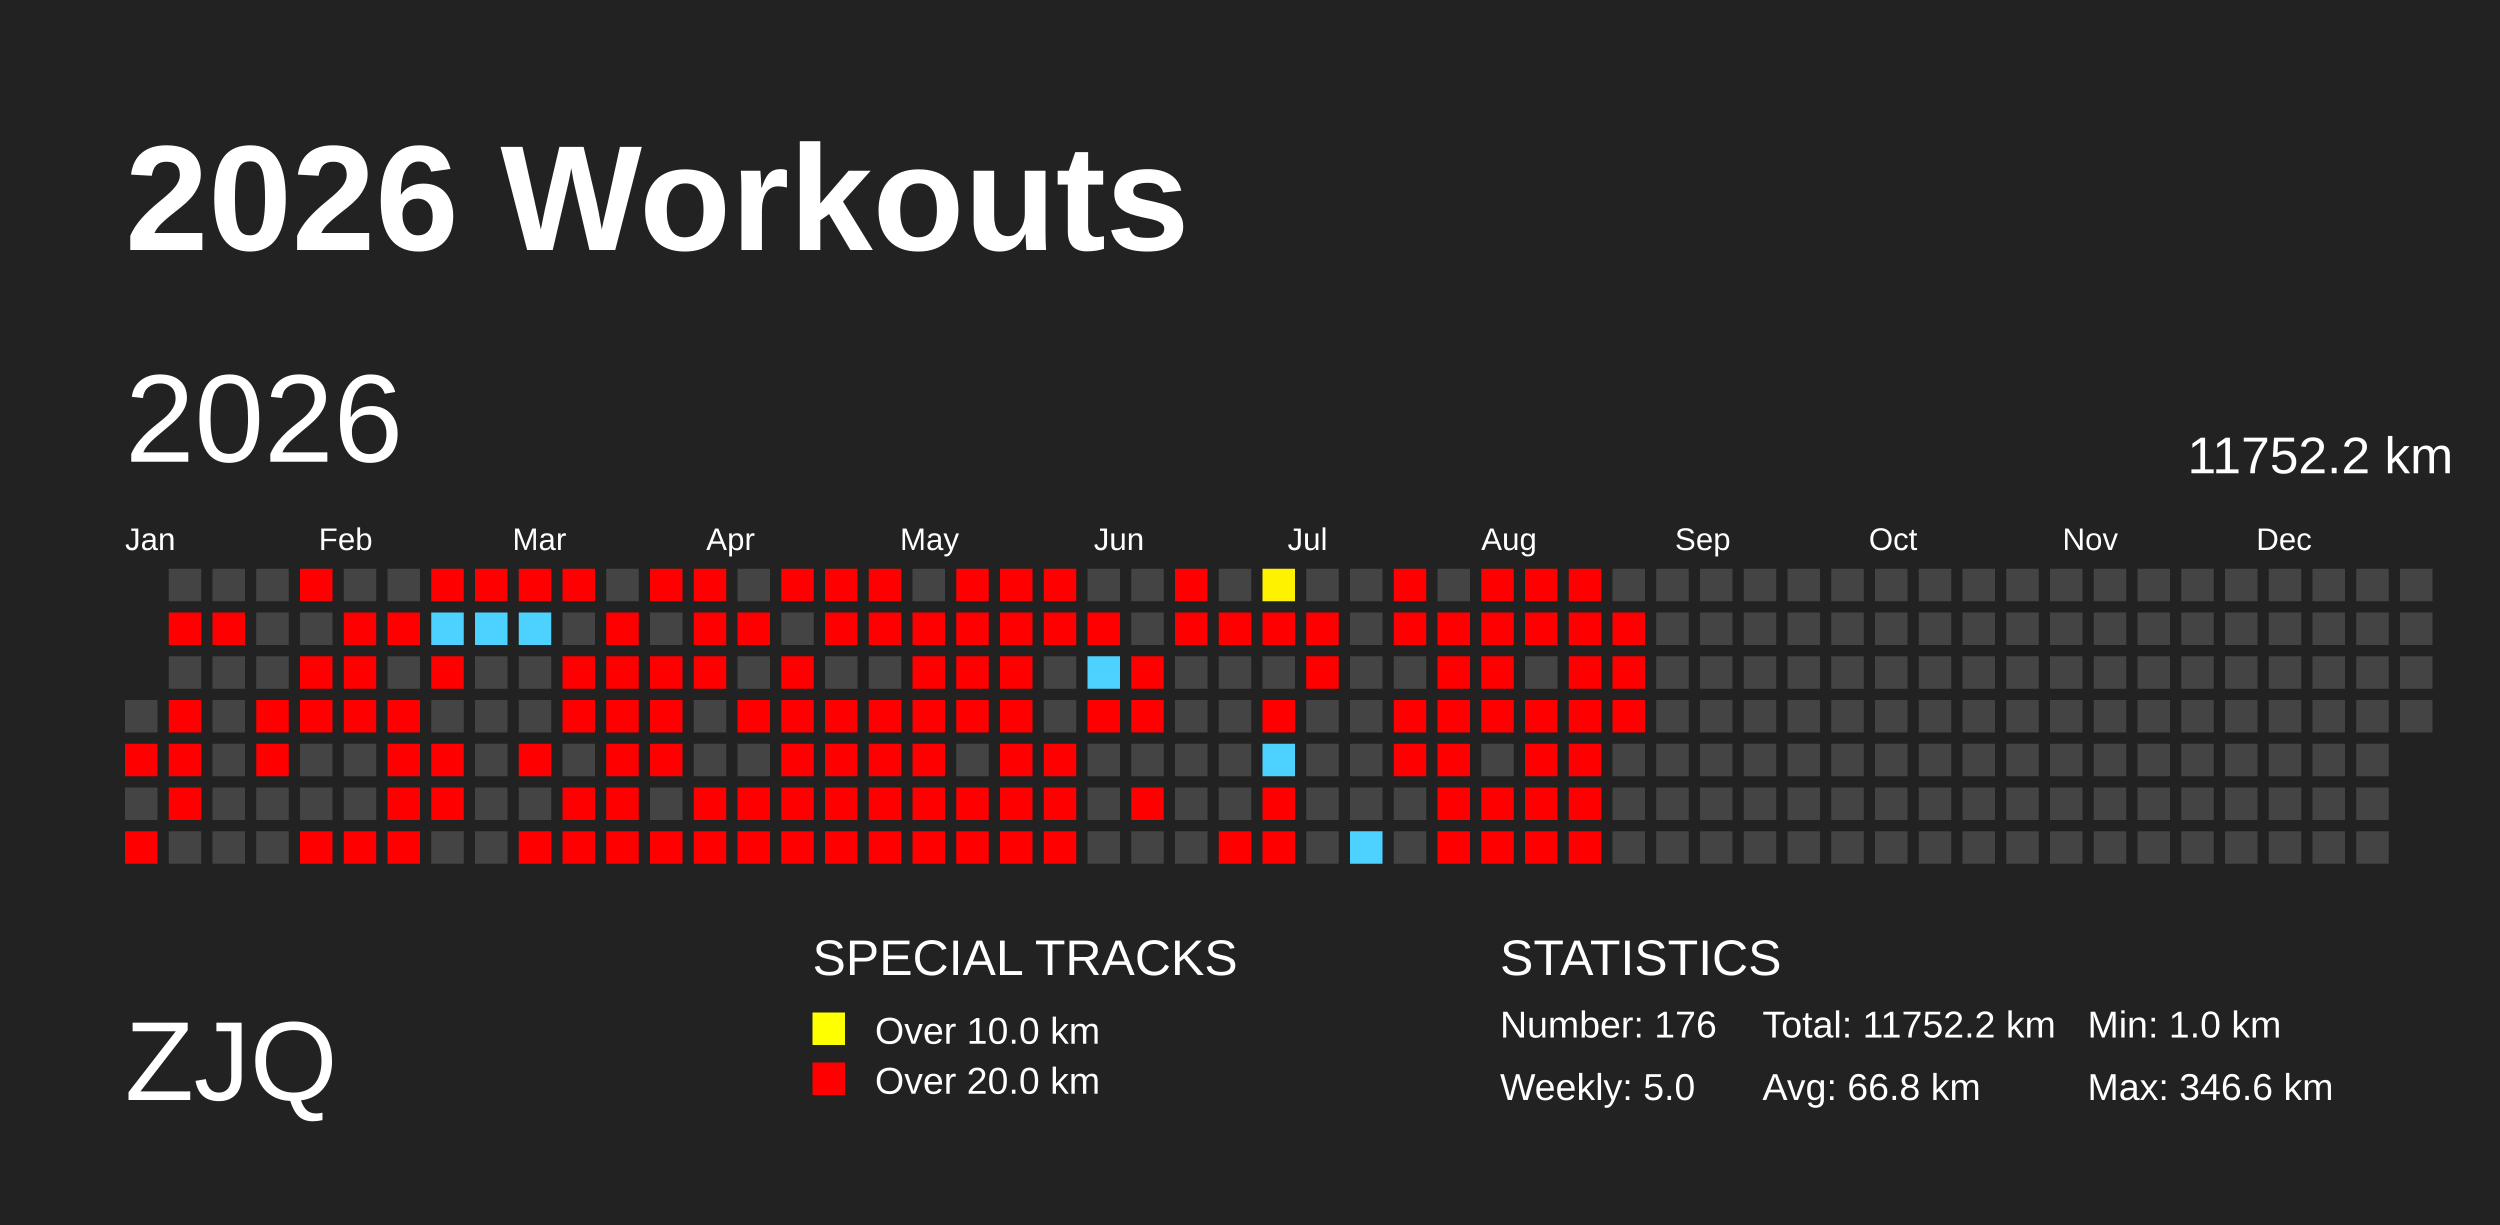
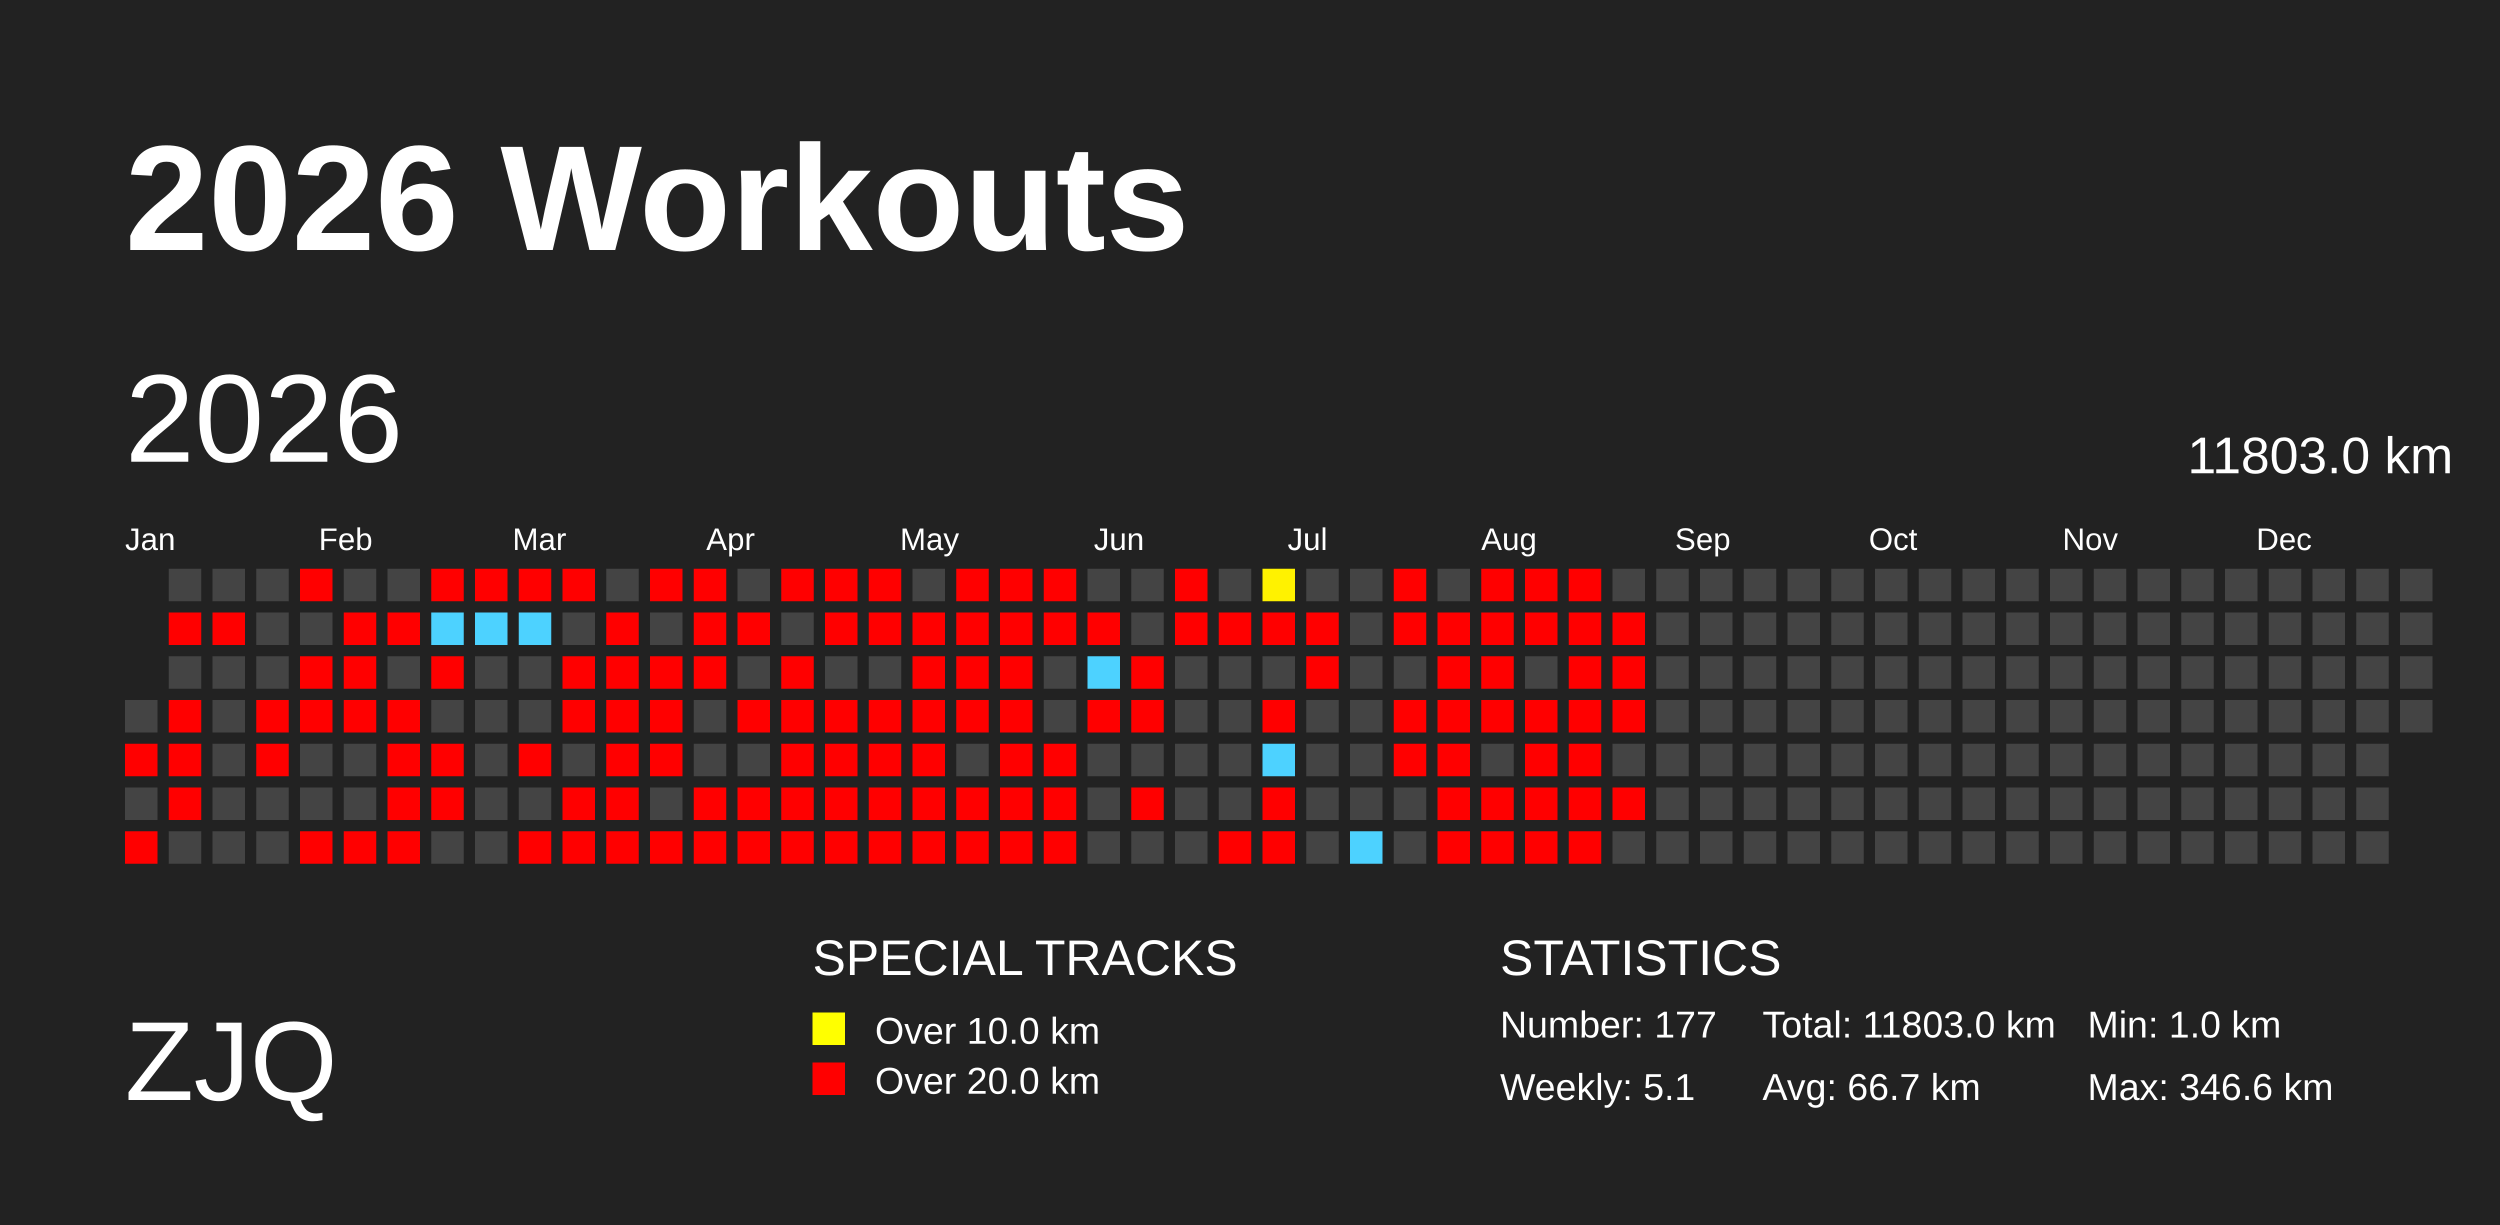
<svg xmlns="http://www.w3.org/2000/svg" baseProfile="full" height="98mm" version="1.1" viewBox="0,0,200,98" width="200mm">
  <defs>
    <pattern height="2" id="indoor-stripe" patternUnits="userSpaceOnUse" width="2">
      <line stroke="white" stroke-opacity="0.45" stroke-width="0.5" x1="0" x2="2" y1="2" y2="0" />
    </pattern>
  </defs>
  <rect fill="#222222" height="98" width="200" x="0" y="0" />
  <text fill="#FFFFFF" style="font-size:12px; font-family:Arial; font-weight:bold;" x="10" y="20">2026 Workouts</text>
  <text fill="#FFFFFF" style="font-size:9px; font-family:Arial" x="10" y="88">ZJQ</text>
  <text fill="#FFFFFF" style="font-size:4px; font-family:Arial" x="65" y="78">SPECIAL TRACKS</text>
  <rect fill="yellow" height="2.6" width="2.6" x="65" y="81" />
  <text fill="#FFFFFF" style="font-size:3px; font-family:Arial" x="70" y="83.5">Over 10.0 km</text>
  <rect fill="red" height="2.6" width="2.6" x="65" y="85" />
  <text fill="#FFFFFF" style="font-size:3px; font-family:Arial" x="70" y="87.5">Over 20.0 km</text>
  <text fill="#FFFFFF" style="font-size:4px; font-family:Arial" x="120" y="78">STATISTICS</text>
-   <text fill="#FFFFFF" style="font-size:3px; font-family:Arial" x="120" y="83">Number: 176</text>
-   <text fill="#FFFFFF" style="font-size:3px; font-family:Arial" x="120" y="88">Weekly: 5.0</text>
-   <text fill="#FFFFFF" style="font-size:3px; font-family:Arial" x="141" y="83">Total: 11752.2 km</text>
-   <text fill="#FFFFFF" style="font-size:3px; font-family:Arial" x="141" y="88">Avg: 66.8 km</text>
+   <text fill="#FFFFFF" style="font-size:3px; font-family:Arial" x="120" y="83">Number: 177</text>
+   <text fill="#FFFFFF" style="font-size:3px; font-family:Arial" x="120" y="88">Weekly: 5.1</text>
+   <text fill="#FFFFFF" style="font-size:3px; font-family:Arial" x="141" y="83">Total: 11803.0 km</text>
+   <text fill="#FFFFFF" style="font-size:3px; font-family:Arial" x="141" y="88">Avg: 66.7 km</text>
  <text fill="#FFFFFF" style="font-size:3px; font-family:Arial" x="167" y="83">Min: 1.0 km</text>
  <text fill="#FFFFFF" style="font-size:3px; font-family:Arial" x="167" y="88">Max: 346.6 km</text>
  <text dominant-baseline="hanging" fill="#FFFFFF" style="font-size:10.0px; font-family:Arial;" x="10" y="30">2026</text>
-   <text dominant-baseline="hanging" fill="#FFFFFF" style="font-size:4.125px; font-family:Arial;" x="175" y="35">11752.2 km</text>
+   <text dominant-baseline="hanging" fill="#FFFFFF" style="font-size:4.125px; font-family:Arial;" x="175" y="35">11803.0 km</text>
  <text fill="#FFFFFF" style="font-size:2.5px; font-family:Arial" x="10.0" y="44">Jan</text>
  <text fill="#FFFFFF" style="font-size:2.5px; font-family:Arial" x="25.5" y="44">Feb</text>
  <text fill="#FFFFFF" style="font-size:2.5px; font-family:Arial" x="41.0" y="44">Mar</text>
  <text fill="#FFFFFF" style="font-size:2.5px; font-family:Arial" x="56.5" y="44">Apr</text>
  <text fill="#FFFFFF" style="font-size:2.5px; font-family:Arial" x="72.0" y="44">May</text>
  <text fill="#FFFFFF" style="font-size:2.5px; font-family:Arial" x="87.5" y="44">Jun</text>
  <text fill="#FFFFFF" style="font-size:2.5px; font-family:Arial" x="103.0" y="44">Jul</text>
  <text fill="#FFFFFF" style="font-size:2.5px; font-family:Arial" x="118.5" y="44">Aug</text>
  <text fill="#FFFFFF" style="font-size:2.5px; font-family:Arial" x="134.0" y="44">Sep</text>
  <text fill="#FFFFFF" style="font-size:2.5px; font-family:Arial" x="149.5" y="44">Oct</text>
  <text fill="#FFFFFF" style="font-size:2.5px; font-family:Arial" x="165.0" y="44">Nov</text>
  <text fill="#FFFFFF" style="font-size:2.5px; font-family:Arial" x="180.5" y="44">Dec</text>
  <rect fill="#444444" height="2.6" width="2.6" x="10.0" y="56.0" />
  <rect fill="red" height="2.6" width="2.6" x="10.0" y="59.5" />
  <rect fill="#444444" height="2.6" width="2.6" x="10.0" y="63.0" />
  <rect fill="red" height="2.6" width="2.6" x="10.0" y="66.5" />
  <rect fill="#444444" height="2.6" width="2.6" x="13.5" y="45.5" />
  <rect fill="red" height="2.6" width="2.6" x="13.5" y="49.0" />
  <rect fill="#444444" height="2.6" width="2.6" x="13.5" y="52.5" />
  <rect fill="red" height="2.6" width="2.6" x="13.5" y="56.0" />
  <rect fill="red" height="2.6" width="2.6" x="13.5" y="59.5" />
  <rect fill="red" height="2.6" width="2.6" x="13.5" y="63.0" />
  <rect fill="#444444" height="2.6" width="2.6" x="13.5" y="66.5" />
  <rect fill="#444444" height="2.6" width="2.6" x="17.0" y="45.5" />
  <rect fill="red" height="2.6" width="2.6" x="17.0" y="49.0" />
  <rect fill="#444444" height="2.6" width="2.6" x="17.0" y="52.5" />
  <rect fill="#444444" height="2.6" width="2.6" x="17.0" y="56.0" />
  <rect fill="#444444" height="2.6" width="2.6" x="17.0" y="59.5" />
  <rect fill="#444444" height="2.6" width="2.6" x="17.0" y="63.0" />
  <rect fill="#444444" height="2.6" width="2.6" x="17.0" y="66.5" />
  <rect fill="#444444" height="2.6" width="2.6" x="20.5" y="45.5" />
  <rect fill="#444444" height="2.6" width="2.6" x="20.5" y="49.0" />
  <rect fill="#444444" height="2.6" width="2.6" x="20.5" y="52.5" />
  <rect fill="red" height="2.6" width="2.6" x="20.5" y="56.0" />
  <rect fill="red" height="2.6" width="2.6" x="20.5" y="59.5" />
  <rect fill="#444444" height="2.6" width="2.6" x="20.5" y="63.0" />
  <rect fill="#444444" height="2.6" width="2.6" x="20.5" y="66.5" />
  <rect fill="red" height="2.6" width="2.6" x="24.0" y="45.5" />
  <rect fill="#444444" height="2.6" width="2.6" x="24.0" y="49.0" />
  <rect fill="red" height="2.6" width="2.6" x="24.0" y="52.5" />
  <rect fill="red" height="2.6" width="2.6" x="24.0" y="56.0" />
  <rect fill="#444444" height="2.6" width="2.6" x="24.0" y="59.5" />
  <rect fill="#444444" height="2.6" width="2.6" x="24.0" y="63.0" />
  <rect fill="red" height="2.6" width="2.6" x="24.0" y="66.5" />
  <rect fill="#444444" height="2.6" width="2.6" x="27.5" y="45.5" />
  <rect fill="red" height="2.6" width="2.6" x="27.5" y="49.0" />
  <rect fill="red" height="2.6" width="2.6" x="27.5" y="52.5" />
  <rect fill="red" height="2.6" width="2.6" x="27.5" y="56.0" />
  <rect fill="#444444" height="2.6" width="2.6" x="27.5" y="59.5" />
  <rect fill="#444444" height="2.6" width="2.6" x="27.5" y="63.0" />
  <rect fill="red" height="2.6" width="2.6" x="27.5" y="66.5" />
  <rect fill="#444444" height="2.6" width="2.6" x="31.0" y="45.5" />
  <rect fill="red" height="2.6" width="2.6" x="31.0" y="49.0" />
  <rect fill="#444444" height="2.6" width="2.6" x="31.0" y="52.5" />
  <rect fill="red" height="2.6" width="2.6" x="31.0" y="56.0" />
  <rect fill="red" height="2.6" width="2.6" x="31.0" y="59.5" />
  <rect fill="red" height="2.6" width="2.6" x="31.0" y="63.0" />
  <rect fill="red" height="2.6" width="2.6" x="31.0" y="66.5" />
  <rect fill="red" height="2.6" width="2.6" x="34.5" y="45.5" />
  <rect fill="#4dd2ff" height="2.6" width="2.6" x="34.5" y="49.0" />
  <rect fill="red" height="2.6" width="2.6" x="34.5" y="52.5" />
  <rect fill="#444444" height="2.6" width="2.6" x="34.5" y="56.0" />
  <rect fill="red" height="2.6" width="2.6" x="34.5" y="59.5" />
  <rect fill="red" height="2.6" width="2.6" x="34.5" y="63.0" />
  <rect fill="#444444" height="2.6" width="2.6" x="34.5" y="66.5" />
  <rect fill="red" height="2.6" width="2.6" x="38.0" y="45.5" />
  <rect fill="#4dd2ff" height="2.6" width="2.6" x="38.0" y="49.0" />
  <rect fill="#444444" height="2.6" width="2.6" x="38.0" y="52.5" />
  <rect fill="#444444" height="2.6" width="2.6" x="38.0" y="56.0" />
  <rect fill="#444444" height="2.6" width="2.6" x="38.0" y="59.5" />
  <rect fill="#444444" height="2.6" width="2.6" x="38.0" y="63.0" />
  <rect fill="#444444" height="2.6" width="2.6" x="38.0" y="66.5" />
  <rect fill="red" height="2.6" width="2.6" x="41.5" y="45.5" />
  <rect fill="#4dd2ff" height="2.6" width="2.6" x="41.5" y="49.0" />
  <rect fill="#444444" height="2.6" width="2.6" x="41.5" y="52.5" />
  <rect fill="#444444" height="2.6" width="2.6" x="41.5" y="56.0" />
  <rect fill="red" height="2.6" width="2.6" x="41.5" y="59.5" />
  <rect fill="#444444" height="2.6" width="2.6" x="41.5" y="63.0" />
  <rect fill="red" height="2.6" width="2.6" x="41.5" y="66.5" />
  <rect fill="red" height="2.6" width="2.6" x="45.0" y="45.5" />
  <rect fill="#444444" height="2.6" width="2.6" x="45.0" y="49.0" />
  <rect fill="red" height="2.6" width="2.6" x="45.0" y="52.5" />
  <rect fill="red" height="2.6" width="2.6" x="45.0" y="56.0" />
  <rect fill="#444444" height="2.6" width="2.6" x="45.0" y="59.5" />
  <rect fill="red" height="2.6" width="2.6" x="45.0" y="63.0" />
  <rect fill="red" height="2.6" width="2.6" x="45.0" y="66.5" />
  <rect fill="#444444" height="2.6" width="2.6" x="48.5" y="45.5" />
  <rect fill="red" height="2.6" width="2.6" x="48.5" y="49.0" />
  <rect fill="red" height="2.6" width="2.6" x="48.5" y="52.5" />
  <rect fill="red" height="2.6" width="2.6" x="48.5" y="56.0" />
  <rect fill="red" height="2.6" width="2.6" x="48.5" y="59.5" />
  <rect fill="red" height="2.6" width="2.6" x="48.5" y="63.0" />
  <rect fill="red" height="2.6" width="2.6" x="48.5" y="66.5" />
  <rect fill="red" height="2.6" width="2.6" x="52.0" y="45.5" />
  <rect fill="#444444" height="2.6" width="2.6" x="52.0" y="49.0" />
  <rect fill="red" height="2.6" width="2.6" x="52.0" y="52.5" />
  <rect fill="red" height="2.6" width="2.6" x="52.0" y="56.0" />
  <rect fill="red" height="2.6" width="2.6" x="52.0" y="59.5" />
  <rect fill="#444444" height="2.6" width="2.6" x="52.0" y="63.0" />
  <rect fill="red" height="2.6" width="2.6" x="52.0" y="66.5" />
  <rect fill="red" height="2.6" width="2.6" x="55.5" y="45.5" />
  <rect fill="red" height="2.6" width="2.6" x="55.5" y="49.0" />
  <rect fill="red" height="2.6" width="2.6" x="55.5" y="52.5" />
  <rect fill="#444444" height="2.6" width="2.6" x="55.5" y="56.0" />
  <rect fill="#444444" height="2.6" width="2.6" x="55.5" y="59.5" />
  <rect fill="red" height="2.6" width="2.6" x="55.5" y="63.0" />
  <rect fill="red" height="2.6" width="2.6" x="55.5" y="66.5" />
  <rect fill="#444444" height="2.6" width="2.6" x="59.0" y="45.5" />
  <rect fill="red" height="2.6" width="2.6" x="59.0" y="49.0" />
  <rect fill="#444444" height="2.6" width="2.6" x="59.0" y="52.5" />
  <rect fill="red" height="2.6" width="2.6" x="59.0" y="56.0" />
  <rect fill="#444444" height="2.6" width="2.6" x="59.0" y="59.5" />
  <rect fill="red" height="2.6" width="2.6" x="59.0" y="63.0" />
  <rect fill="red" height="2.6" width="2.6" x="59.0" y="66.5" />
  <rect fill="red" height="2.6" width="2.6" x="62.5" y="45.5" />
  <rect fill="#444444" height="2.6" width="2.6" x="62.5" y="49.0" />
  <rect fill="red" height="2.6" width="2.6" x="62.5" y="52.5" />
  <rect fill="red" height="2.6" width="2.6" x="62.5" y="56.0" />
  <rect fill="red" height="2.6" width="2.6" x="62.5" y="59.5" />
  <rect fill="red" height="2.6" width="2.6" x="62.5" y="63.0" />
  <rect fill="red" height="2.6" width="2.6" x="62.5" y="66.5" />
  <rect fill="red" height="2.6" width="2.6" x="66.0" y="45.5" />
  <rect fill="red" height="2.6" width="2.6" x="66.0" y="49.0" />
  <rect fill="#444444" height="2.6" width="2.6" x="66.0" y="52.5" />
  <rect fill="red" height="2.6" width="2.6" x="66.0" y="56.0" />
  <rect fill="red" height="2.6" width="2.6" x="66.0" y="59.5" />
  <rect fill="red" height="2.6" width="2.6" x="66.0" y="63.0" />
  <rect fill="red" height="2.6" width="2.6" x="66.0" y="66.5" />
  <rect fill="red" height="2.6" width="2.6" x="69.5" y="45.5" />
  <rect fill="red" height="2.6" width="2.6" x="69.5" y="49.0" />
  <rect fill="#444444" height="2.6" width="2.6" x="69.5" y="52.5" />
  <rect fill="red" height="2.6" width="2.6" x="69.5" y="56.0" />
  <rect fill="red" height="2.6" width="2.6" x="69.5" y="59.5" />
  <rect fill="red" height="2.6" width="2.6" x="69.5" y="63.0" />
  <rect fill="red" height="2.6" width="2.6" x="69.5" y="66.5" />
  <rect fill="#444444" height="2.6" width="2.6" x="73.0" y="45.5" />
  <rect fill="red" height="2.6" width="2.6" x="73.0" y="49.0" />
  <rect fill="red" height="2.6" width="2.6" x="73.0" y="52.5" />
  <rect fill="red" height="2.6" width="2.6" x="73.0" y="56.0" />
  <rect fill="red" height="2.6" width="2.6" x="73.0" y="59.5" />
  <rect fill="red" height="2.6" width="2.6" x="73.0" y="63.0" />
  <rect fill="red" height="2.6" width="2.6" x="73.0" y="66.5" />
  <rect fill="red" height="2.6" width="2.6" x="76.5" y="45.5" />
  <rect fill="red" height="2.6" width="2.6" x="76.5" y="49.0" />
  <rect fill="red" height="2.6" width="2.6" x="76.5" y="52.5" />
  <rect fill="red" height="2.6" width="2.6" x="76.5" y="56.0" />
  <rect fill="#444444" height="2.6" width="2.6" x="76.5" y="59.5" />
  <rect fill="red" height="2.6" width="2.6" x="76.5" y="63.0" />
  <rect fill="red" height="2.6" width="2.6" x="76.5" y="66.5" />
  <rect fill="red" height="2.6" width="2.6" x="80.0" y="45.5" />
  <rect fill="red" height="2.6" width="2.6" x="80.0" y="49.0" />
  <rect fill="red" height="2.6" width="2.6" x="80.0" y="52.5" />
  <rect fill="red" height="2.6" width="2.6" x="80.0" y="56.0" />
  <rect fill="red" height="2.6" width="2.6" x="80.0" y="59.5" />
  <rect fill="red" height="2.6" width="2.6" x="80.0" y="63.0" />
  <rect fill="red" height="2.6" width="2.6" x="80.0" y="66.5" />
  <rect fill="red" height="2.6" width="2.6" x="83.5" y="45.5" />
  <rect fill="red" height="2.6" width="2.6" x="83.5" y="49.0" />
  <rect fill="#444444" height="2.6" width="2.6" x="83.5" y="52.5" />
  <rect fill="#444444" height="2.6" width="2.6" x="83.5" y="56.0" />
  <rect fill="red" height="2.6" width="2.6" x="83.5" y="59.5" />
  <rect fill="red" height="2.6" width="2.6" x="83.5" y="63.0" />
  <rect fill="red" height="2.6" width="2.6" x="83.5" y="66.5" />
  <rect fill="#444444" height="2.6" width="2.6" x="87.0" y="45.5" />
  <rect fill="red" height="2.6" width="2.6" x="87.0" y="49.0" />
  <rect fill="#4dd2ff" height="2.6" width="2.6" x="87.0" y="52.5" />
  <rect fill="red" height="2.6" width="2.6" x="87.0" y="56.0" />
  <rect fill="#444444" height="2.6" width="2.6" x="87.0" y="59.5" />
  <rect fill="#444444" height="2.6" width="2.6" x="87.0" y="63.0" />
  <rect fill="#444444" height="2.6" width="2.6" x="87.0" y="66.5" />
  <rect fill="#444444" height="2.6" width="2.6" x="90.5" y="45.5" />
  <rect fill="#444444" height="2.6" width="2.6" x="90.5" y="49.0" />
  <rect fill="red" height="2.6" width="2.6" x="90.5" y="52.5" />
  <rect fill="red" height="2.6" width="2.6" x="90.5" y="56.0" />
  <rect fill="#444444" height="2.6" width="2.6" x="90.5" y="59.5" />
  <rect fill="red" height="2.6" width="2.6" x="90.5" y="63.0" />
  <rect fill="#444444" height="2.6" width="2.6" x="90.5" y="66.5" />
  <rect fill="red" height="2.6" width="2.6" x="94.0" y="45.5" />
  <rect fill="red" height="2.6" width="2.6" x="94.0" y="49.0" />
  <rect fill="#444444" height="2.6" width="2.6" x="94.0" y="52.5" />
  <rect fill="#444444" height="2.6" width="2.6" x="94.0" y="56.0" />
  <rect fill="#444444" height="2.6" width="2.6" x="94.0" y="59.5" />
  <rect fill="#444444" height="2.6" width="2.6" x="94.0" y="63.0" />
  <rect fill="#444444" height="2.6" width="2.6" x="94.0" y="66.5" />
  <rect fill="#444444" height="2.6" width="2.6" x="97.5" y="45.5" />
  <rect fill="red" height="2.6" width="2.6" x="97.5" y="49.0" />
  <rect fill="#444444" height="2.6" width="2.6" x="97.5" y="52.5" />
  <rect fill="#444444" height="2.6" width="2.6" x="97.5" y="56.0" />
  <rect fill="#444444" height="2.6" width="2.6" x="97.5" y="59.5" />
  <rect fill="#444444" height="2.6" width="2.6" x="97.5" y="63.0" />
  <rect fill="red" height="2.6" width="2.6" x="97.5" y="66.5" />
  <rect fill="#fff200" height="2.6" width="2.6" x="101.0" y="45.5" />
  <rect fill="red" height="2.6" width="2.6" x="101.0" y="49.0" />
  <rect fill="#444444" height="2.6" width="2.6" x="101.0" y="52.5" />
  <rect fill="red" height="2.6" width="2.6" x="101.0" y="56.0" />
  <rect fill="#4dd2ff" height="2.6" width="2.6" x="101.0" y="59.5" />
  <rect fill="red" height="2.6" width="2.6" x="101.0" y="63.0" />
  <rect fill="red" height="2.6" width="2.6" x="101.0" y="66.5" />
  <rect fill="#444444" height="2.6" width="2.6" x="104.5" y="45.5" />
  <rect fill="red" height="2.6" width="2.6" x="104.5" y="49.0" />
  <rect fill="red" height="2.6" width="2.6" x="104.5" y="52.5" />
  <rect fill="#444444" height="2.6" width="2.6" x="104.5" y="56.0" />
  <rect fill="#444444" height="2.6" width="2.6" x="104.5" y="59.5" />
  <rect fill="#444444" height="2.6" width="2.6" x="104.5" y="63.0" />
  <rect fill="#444444" height="2.6" width="2.6" x="104.5" y="66.5" />
  <rect fill="#444444" height="2.6" width="2.6" x="108.0" y="45.5" />
  <rect fill="#444444" height="2.6" width="2.6" x="108.0" y="49.0" />
  <rect fill="#444444" height="2.6" width="2.6" x="108.0" y="52.5" />
  <rect fill="#444444" height="2.6" width="2.6" x="108.0" y="56.0" />
  <rect fill="#444444" height="2.6" width="2.6" x="108.0" y="59.5" />
  <rect fill="#444444" height="2.6" width="2.6" x="108.0" y="63.0" />
  <rect fill="#4dd2ff" height="2.6" width="2.6" x="108.0" y="66.5" />
  <rect fill="red" height="2.6" width="2.6" x="111.5" y="45.5" />
  <rect fill="red" height="2.6" width="2.6" x="111.5" y="49.0" />
  <rect fill="#444444" height="2.6" width="2.6" x="111.5" y="52.5" />
  <rect fill="red" height="2.6" width="2.6" x="111.5" y="56.0" />
  <rect fill="red" height="2.6" width="2.6" x="111.5" y="59.5" />
  <rect fill="#444444" height="2.6" width="2.6" x="111.5" y="63.0" />
  <rect fill="#444444" height="2.6" width="2.6" x="111.5" y="66.5" />
  <rect fill="#444444" height="2.6" width="2.6" x="115.0" y="45.5" />
  <rect fill="red" height="2.6" width="2.6" x="115.0" y="49.0" />
  <rect fill="red" height="2.6" width="2.6" x="115.0" y="52.5" />
  <rect fill="red" height="2.6" width="2.6" x="115.0" y="56.0" />
  <rect fill="red" height="2.6" width="2.6" x="115.0" y="59.5" />
  <rect fill="red" height="2.6" width="2.6" x="115.0" y="63.0" />
  <rect fill="red" height="2.6" width="2.6" x="115.0" y="66.5" />
  <rect fill="red" height="2.6" width="2.6" x="118.5" y="45.5" />
  <rect fill="red" height="2.6" width="2.6" x="118.5" y="49.0" />
  <rect fill="red" height="2.6" width="2.6" x="118.5" y="52.5" />
  <rect fill="red" height="2.6" width="2.6" x="118.5" y="56.0" />
  <rect fill="#444444" height="2.6" width="2.6" x="118.5" y="59.5" />
  <rect fill="red" height="2.6" width="2.6" x="118.5" y="63.0" />
  <rect fill="red" height="2.6" width="2.6" x="118.5" y="66.5" />
  <rect fill="red" height="2.6" width="2.6" x="122.0" y="45.5" />
  <rect fill="red" height="2.6" width="2.6" x="122.0" y="49.0" />
  <rect fill="#444444" height="2.6" width="2.6" x="122.0" y="52.5" />
  <rect fill="red" height="2.6" width="2.6" x="122.0" y="56.0" />
  <rect fill="red" height="2.6" width="2.6" x="122.0" y="59.5" />
  <rect fill="red" height="2.6" width="2.6" x="122.0" y="63.0" />
  <rect fill="red" height="2.6" width="2.6" x="122.0" y="66.5" />
  <rect fill="red" height="2.6" width="2.6" x="125.5" y="45.5" />
  <rect fill="red" height="2.6" width="2.6" x="125.5" y="49.0" />
  <rect fill="red" height="2.6" width="2.6" x="125.5" y="52.5" />
  <rect fill="red" height="2.6" width="2.6" x="125.5" y="56.0" />
  <rect fill="red" height="2.6" width="2.6" x="125.5" y="59.5" />
  <rect fill="red" height="2.6" width="2.6" x="125.5" y="63.0" />
  <rect fill="red" height="2.6" width="2.6" x="125.5" y="66.5" />
  <rect fill="#444444" height="2.6" width="2.6" x="129.0" y="45.5" />
  <rect fill="red" height="2.6" width="2.6" x="129.0" y="49.0" />
  <rect fill="red" height="2.6" width="2.6" x="129.0" y="52.5" />
  <rect fill="red" height="2.6" width="2.6" x="129.0" y="56.0" />
  <rect fill="#444444" height="2.6" width="2.6" x="129.0" y="59.5" />
-   <rect fill="#444444" height="2.6" width="2.6" x="129.0" y="63.0" />
+   <rect fill="red" height="2.6" width="2.6" x="129.0" y="63.0" />
  <rect fill="#444444" height="2.6" width="2.6" x="129.0" y="66.5" />
  <rect fill="#444444" height="2.6" width="2.6" x="132.5" y="45.5" />
  <rect fill="#444444" height="2.6" width="2.6" x="132.5" y="49.0" />
  <rect fill="#444444" height="2.6" width="2.6" x="132.5" y="52.5" />
  <rect fill="#444444" height="2.6" width="2.6" x="132.5" y="56.0" />
  <rect fill="#444444" height="2.6" width="2.6" x="132.5" y="59.5" />
  <rect fill="#444444" height="2.6" width="2.6" x="132.5" y="63.0" />
  <rect fill="#444444" height="2.6" width="2.6" x="132.5" y="66.5" />
  <rect fill="#444444" height="2.6" width="2.6" x="136.0" y="45.5" />
  <rect fill="#444444" height="2.6" width="2.6" x="136.0" y="49.0" />
  <rect fill="#444444" height="2.6" width="2.6" x="136.0" y="52.5" />
  <rect fill="#444444" height="2.6" width="2.6" x="136.0" y="56.0" />
  <rect fill="#444444" height="2.6" width="2.6" x="136.0" y="59.5" />
  <rect fill="#444444" height="2.6" width="2.6" x="136.0" y="63.0" />
  <rect fill="#444444" height="2.6" width="2.6" x="136.0" y="66.5" />
  <rect fill="#444444" height="2.6" width="2.6" x="139.5" y="45.5" />
  <rect fill="#444444" height="2.6" width="2.6" x="139.5" y="49.0" />
  <rect fill="#444444" height="2.6" width="2.6" x="139.5" y="52.5" />
  <rect fill="#444444" height="2.6" width="2.6" x="139.5" y="56.0" />
  <rect fill="#444444" height="2.6" width="2.6" x="139.5" y="59.5" />
  <rect fill="#444444" height="2.6" width="2.6" x="139.5" y="63.0" />
  <rect fill="#444444" height="2.6" width="2.6" x="139.5" y="66.5" />
  <rect fill="#444444" height="2.6" width="2.6" x="143.0" y="45.5" />
  <rect fill="#444444" height="2.6" width="2.6" x="143.0" y="49.0" />
  <rect fill="#444444" height="2.6" width="2.6" x="143.0" y="52.5" />
  <rect fill="#444444" height="2.6" width="2.6" x="143.0" y="56.0" />
  <rect fill="#444444" height="2.6" width="2.6" x="143.0" y="59.5" />
  <rect fill="#444444" height="2.6" width="2.6" x="143.0" y="63.0" />
  <rect fill="#444444" height="2.6" width="2.6" x="143.0" y="66.5" />
  <rect fill="#444444" height="2.6" width="2.6" x="146.5" y="45.5" />
  <rect fill="#444444" height="2.6" width="2.6" x="146.5" y="49.0" />
  <rect fill="#444444" height="2.6" width="2.6" x="146.5" y="52.5" />
  <rect fill="#444444" height="2.6" width="2.6" x="146.5" y="56.0" />
  <rect fill="#444444" height="2.6" width="2.6" x="146.5" y="59.5" />
  <rect fill="#444444" height="2.6" width="2.6" x="146.5" y="63.0" />
  <rect fill="#444444" height="2.6" width="2.6" x="146.5" y="66.5" />
  <rect fill="#444444" height="2.6" width="2.6" x="150.0" y="45.5" />
  <rect fill="#444444" height="2.6" width="2.6" x="150.0" y="49.0" />
  <rect fill="#444444" height="2.6" width="2.6" x="150.0" y="52.5" />
  <rect fill="#444444" height="2.6" width="2.6" x="150.0" y="56.0" />
  <rect fill="#444444" height="2.6" width="2.6" x="150.0" y="59.5" />
  <rect fill="#444444" height="2.6" width="2.6" x="150.0" y="63.0" />
  <rect fill="#444444" height="2.6" width="2.6" x="150.0" y="66.5" />
  <rect fill="#444444" height="2.6" width="2.6" x="153.5" y="45.5" />
  <rect fill="#444444" height="2.6" width="2.6" x="153.5" y="49.0" />
  <rect fill="#444444" height="2.6" width="2.6" x="153.5" y="52.5" />
  <rect fill="#444444" height="2.6" width="2.6" x="153.5" y="56.0" />
  <rect fill="#444444" height="2.6" width="2.6" x="153.5" y="59.5" />
  <rect fill="#444444" height="2.6" width="2.6" x="153.5" y="63.0" />
  <rect fill="#444444" height="2.6" width="2.6" x="153.5" y="66.5" />
  <rect fill="#444444" height="2.6" width="2.6" x="157.0" y="45.5" />
  <rect fill="#444444" height="2.6" width="2.6" x="157.0" y="49.0" />
  <rect fill="#444444" height="2.6" width="2.6" x="157.0" y="52.5" />
  <rect fill="#444444" height="2.6" width="2.6" x="157.0" y="56.0" />
  <rect fill="#444444" height="2.6" width="2.6" x="157.0" y="59.5" />
  <rect fill="#444444" height="2.6" width="2.6" x="157.0" y="63.0" />
  <rect fill="#444444" height="2.6" width="2.6" x="157.0" y="66.5" />
  <rect fill="#444444" height="2.6" width="2.6" x="160.5" y="45.5" />
  <rect fill="#444444" height="2.6" width="2.6" x="160.5" y="49.0" />
  <rect fill="#444444" height="2.6" width="2.6" x="160.5" y="52.5" />
  <rect fill="#444444" height="2.6" width="2.6" x="160.5" y="56.0" />
  <rect fill="#444444" height="2.6" width="2.6" x="160.5" y="59.5" />
  <rect fill="#444444" height="2.6" width="2.6" x="160.5" y="63.0" />
  <rect fill="#444444" height="2.6" width="2.6" x="160.5" y="66.5" />
  <rect fill="#444444" height="2.6" width="2.6" x="164.0" y="45.5" />
  <rect fill="#444444" height="2.6" width="2.6" x="164.0" y="49.0" />
  <rect fill="#444444" height="2.6" width="2.6" x="164.0" y="52.5" />
  <rect fill="#444444" height="2.6" width="2.6" x="164.0" y="56.0" />
  <rect fill="#444444" height="2.6" width="2.6" x="164.0" y="59.5" />
  <rect fill="#444444" height="2.6" width="2.6" x="164.0" y="63.0" />
  <rect fill="#444444" height="2.6" width="2.6" x="164.0" y="66.5" />
  <rect fill="#444444" height="2.6" width="2.6" x="167.5" y="45.5" />
  <rect fill="#444444" height="2.6" width="2.6" x="167.5" y="49.0" />
  <rect fill="#444444" height="2.6" width="2.6" x="167.5" y="52.5" />
  <rect fill="#444444" height="2.6" width="2.6" x="167.5" y="56.0" />
  <rect fill="#444444" height="2.6" width="2.6" x="167.5" y="59.5" />
  <rect fill="#444444" height="2.6" width="2.6" x="167.5" y="63.0" />
  <rect fill="#444444" height="2.6" width="2.6" x="167.5" y="66.5" />
  <rect fill="#444444" height="2.6" width="2.6" x="171.0" y="45.5" />
  <rect fill="#444444" height="2.6" width="2.6" x="171.0" y="49.0" />
  <rect fill="#444444" height="2.6" width="2.6" x="171.0" y="52.5" />
  <rect fill="#444444" height="2.6" width="2.6" x="171.0" y="56.0" />
  <rect fill="#444444" height="2.6" width="2.6" x="171.0" y="59.5" />
  <rect fill="#444444" height="2.6" width="2.6" x="171.0" y="63.0" />
  <rect fill="#444444" height="2.6" width="2.6" x="171.0" y="66.5" />
  <rect fill="#444444" height="2.6" width="2.6" x="174.5" y="45.5" />
  <rect fill="#444444" height="2.6" width="2.6" x="174.5" y="49.0" />
  <rect fill="#444444" height="2.6" width="2.6" x="174.5" y="52.5" />
  <rect fill="#444444" height="2.6" width="2.6" x="174.5" y="56.0" />
  <rect fill="#444444" height="2.6" width="2.6" x="174.5" y="59.5" />
  <rect fill="#444444" height="2.6" width="2.6" x="174.5" y="63.0" />
  <rect fill="#444444" height="2.6" width="2.6" x="174.5" y="66.5" />
  <rect fill="#444444" height="2.6" width="2.6" x="178.0" y="45.5" />
  <rect fill="#444444" height="2.6" width="2.6" x="178.0" y="49.0" />
  <rect fill="#444444" height="2.6" width="2.6" x="178.0" y="52.5" />
  <rect fill="#444444" height="2.6" width="2.6" x="178.0" y="56.0" />
  <rect fill="#444444" height="2.6" width="2.6" x="178.0" y="59.5" />
  <rect fill="#444444" height="2.6" width="2.6" x="178.0" y="63.0" />
  <rect fill="#444444" height="2.6" width="2.6" x="178.0" y="66.5" />
  <rect fill="#444444" height="2.6" width="2.6" x="181.5" y="45.5" />
  <rect fill="#444444" height="2.6" width="2.6" x="181.5" y="49.0" />
  <rect fill="#444444" height="2.6" width="2.6" x="181.5" y="52.5" />
  <rect fill="#444444" height="2.6" width="2.6" x="181.5" y="56.0" />
  <rect fill="#444444" height="2.6" width="2.6" x="181.5" y="59.5" />
  <rect fill="#444444" height="2.6" width="2.6" x="181.5" y="63.0" />
  <rect fill="#444444" height="2.6" width="2.6" x="181.5" y="66.5" />
  <rect fill="#444444" height="2.6" width="2.6" x="185.0" y="45.5" />
  <rect fill="#444444" height="2.6" width="2.6" x="185.0" y="49.0" />
  <rect fill="#444444" height="2.6" width="2.6" x="185.0" y="52.5" />
  <rect fill="#444444" height="2.6" width="2.6" x="185.0" y="56.0" />
  <rect fill="#444444" height="2.6" width="2.6" x="185.0" y="59.5" />
  <rect fill="#444444" height="2.6" width="2.6" x="185.0" y="63.0" />
  <rect fill="#444444" height="2.6" width="2.6" x="185.0" y="66.5" />
  <rect fill="#444444" height="2.6" width="2.6" x="188.5" y="45.5" />
  <rect fill="#444444" height="2.6" width="2.6" x="188.5" y="49.0" />
  <rect fill="#444444" height="2.6" width="2.6" x="188.5" y="52.5" />
  <rect fill="#444444" height="2.6" width="2.6" x="188.5" y="56.0" />
  <rect fill="#444444" height="2.6" width="2.6" x="188.5" y="59.5" />
  <rect fill="#444444" height="2.6" width="2.6" x="188.5" y="63.0" />
  <rect fill="#444444" height="2.6" width="2.6" x="188.5" y="66.5" />
  <rect fill="#444444" height="2.6" width="2.6" x="192.0" y="45.5" />
  <rect fill="#444444" height="2.6" width="2.6" x="192.0" y="49.0" />
  <rect fill="#444444" height="2.6" width="2.6" x="192.0" y="52.5" />
  <rect fill="#444444" height="2.6" width="2.6" x="192.0" y="56.0" />
</svg>
